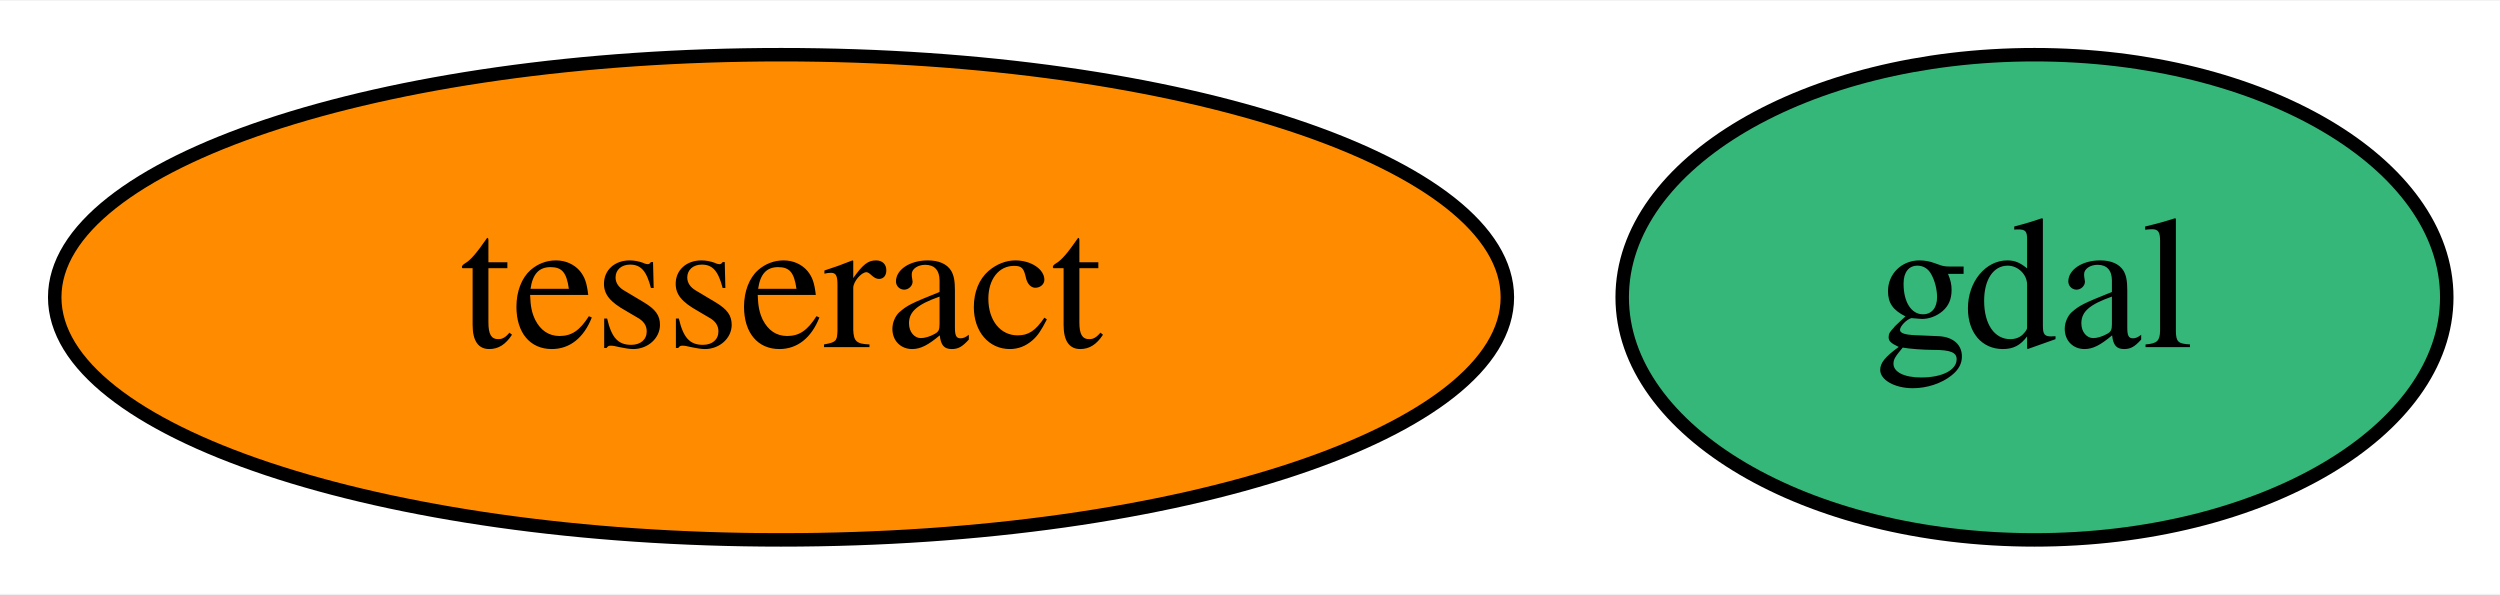
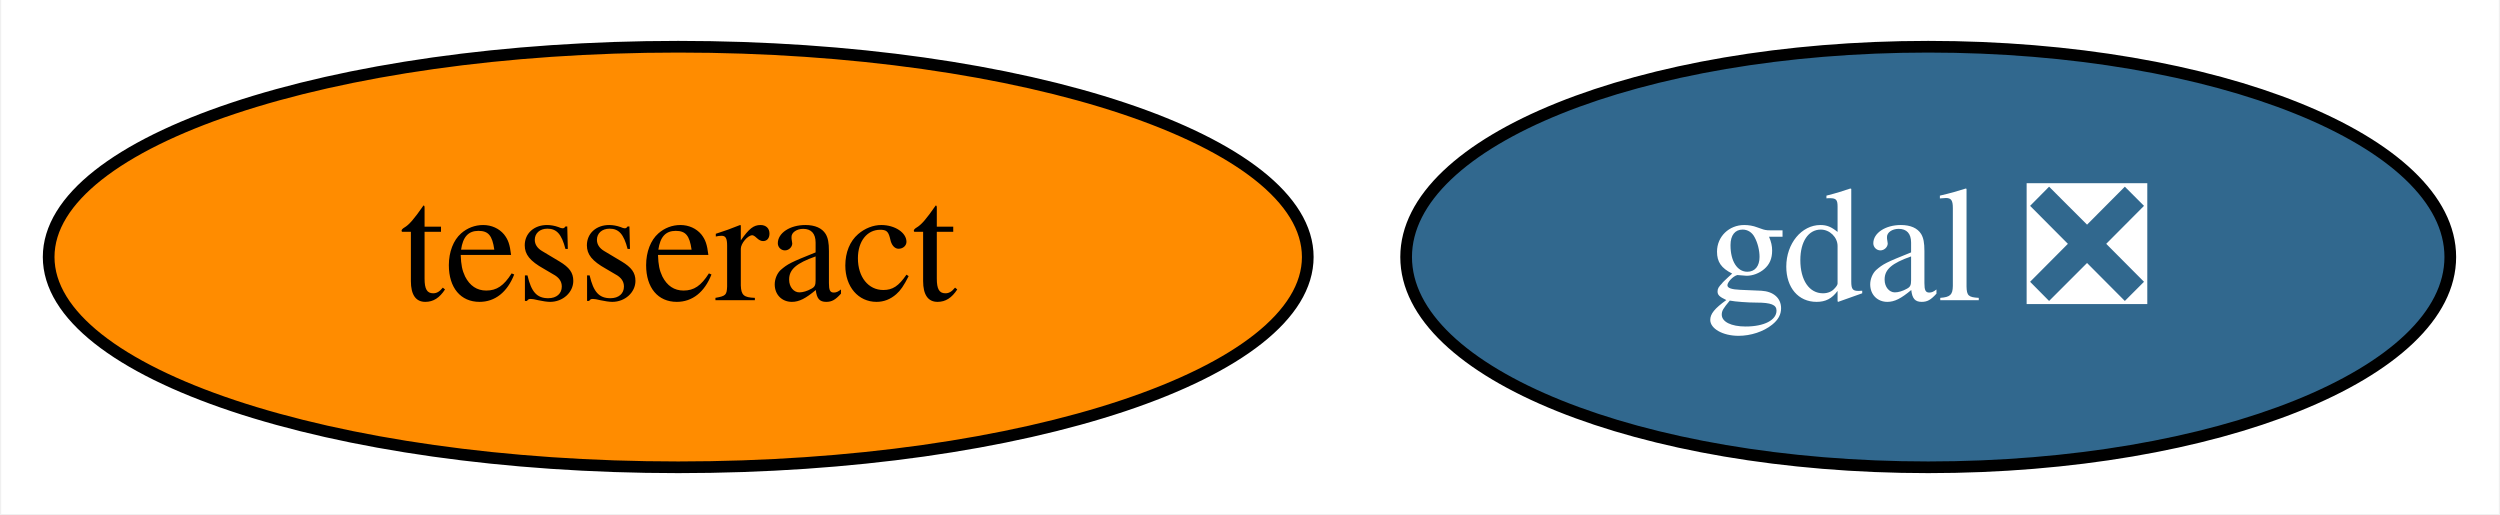
- <svg xmlns="http://www.w3.org/2000/svg" xmlns:xlink="http://www.w3.org/1999/xlink" width="185pt" height="44pt" viewBox="0.00 0.00 185.49 44.00">
+ <svg xmlns="http://www.w3.org/2000/svg" xmlns:xlink="http://www.w3.org/1999/xlink" width="214pt" height="44pt" viewBox="0.00 0.00 213.79 44.00">
  <g id="graph0" class="graph" transform="scale(1 1) rotate(0) translate(4 40)">
-     <polygon fill="white" stroke="transparent" points="-4,4 -4,-40 181.49,-40 181.49,4 -4,4" />
+     <polygon fill="white" stroke="transparent" points="-4,4 -4,-40 209.79,-40 209.79,4 -4,4" />
    <g id="node1" class="node">
      <g id="a_node1">
-         <a xlink:href="https://github.com/conda-forge/gdal-feedstock" xlink:title="gdal">
-           <ellipse fill="#35b779" stroke="black" cx="146.95" cy="-18" rx="30.59" ry="18" />
-           <text text-anchor="middle" x="146.95" y="-14.3" font-family="Times,serif" font-size="14.00">gdal</text>
+         <a xlink:href="https://github.com/conda-forge/gdal-feedstock/pull/641" xlink:title="gdal ❎">
+           <ellipse fill="#31688e" stroke="black" cx="160.95" cy="-18" rx="44.69" ry="18" />
+           <text text-anchor="middle" x="160.95" y="-14.3" font-family="Times,serif" font-size="14.00" fill="white">gdal ❎</text>
        </a>
      </g>
    </g>
    <g id="node2" class="node">
      <g id="a_node2">
        <a xlink:href="https://github.com/conda-forge/tesseract-feedstock" xlink:title="tesseract">
          <ellipse fill="#ff8c00" stroke="black" cx="53.95" cy="-18" rx="53.89" ry="18" />
          <text text-anchor="middle" x="53.95" y="-14.3" font-family="Times,serif" font-size="14.00">tesseract</text>
        </a>
      </g>
    </g>
  </g>
</svg>
